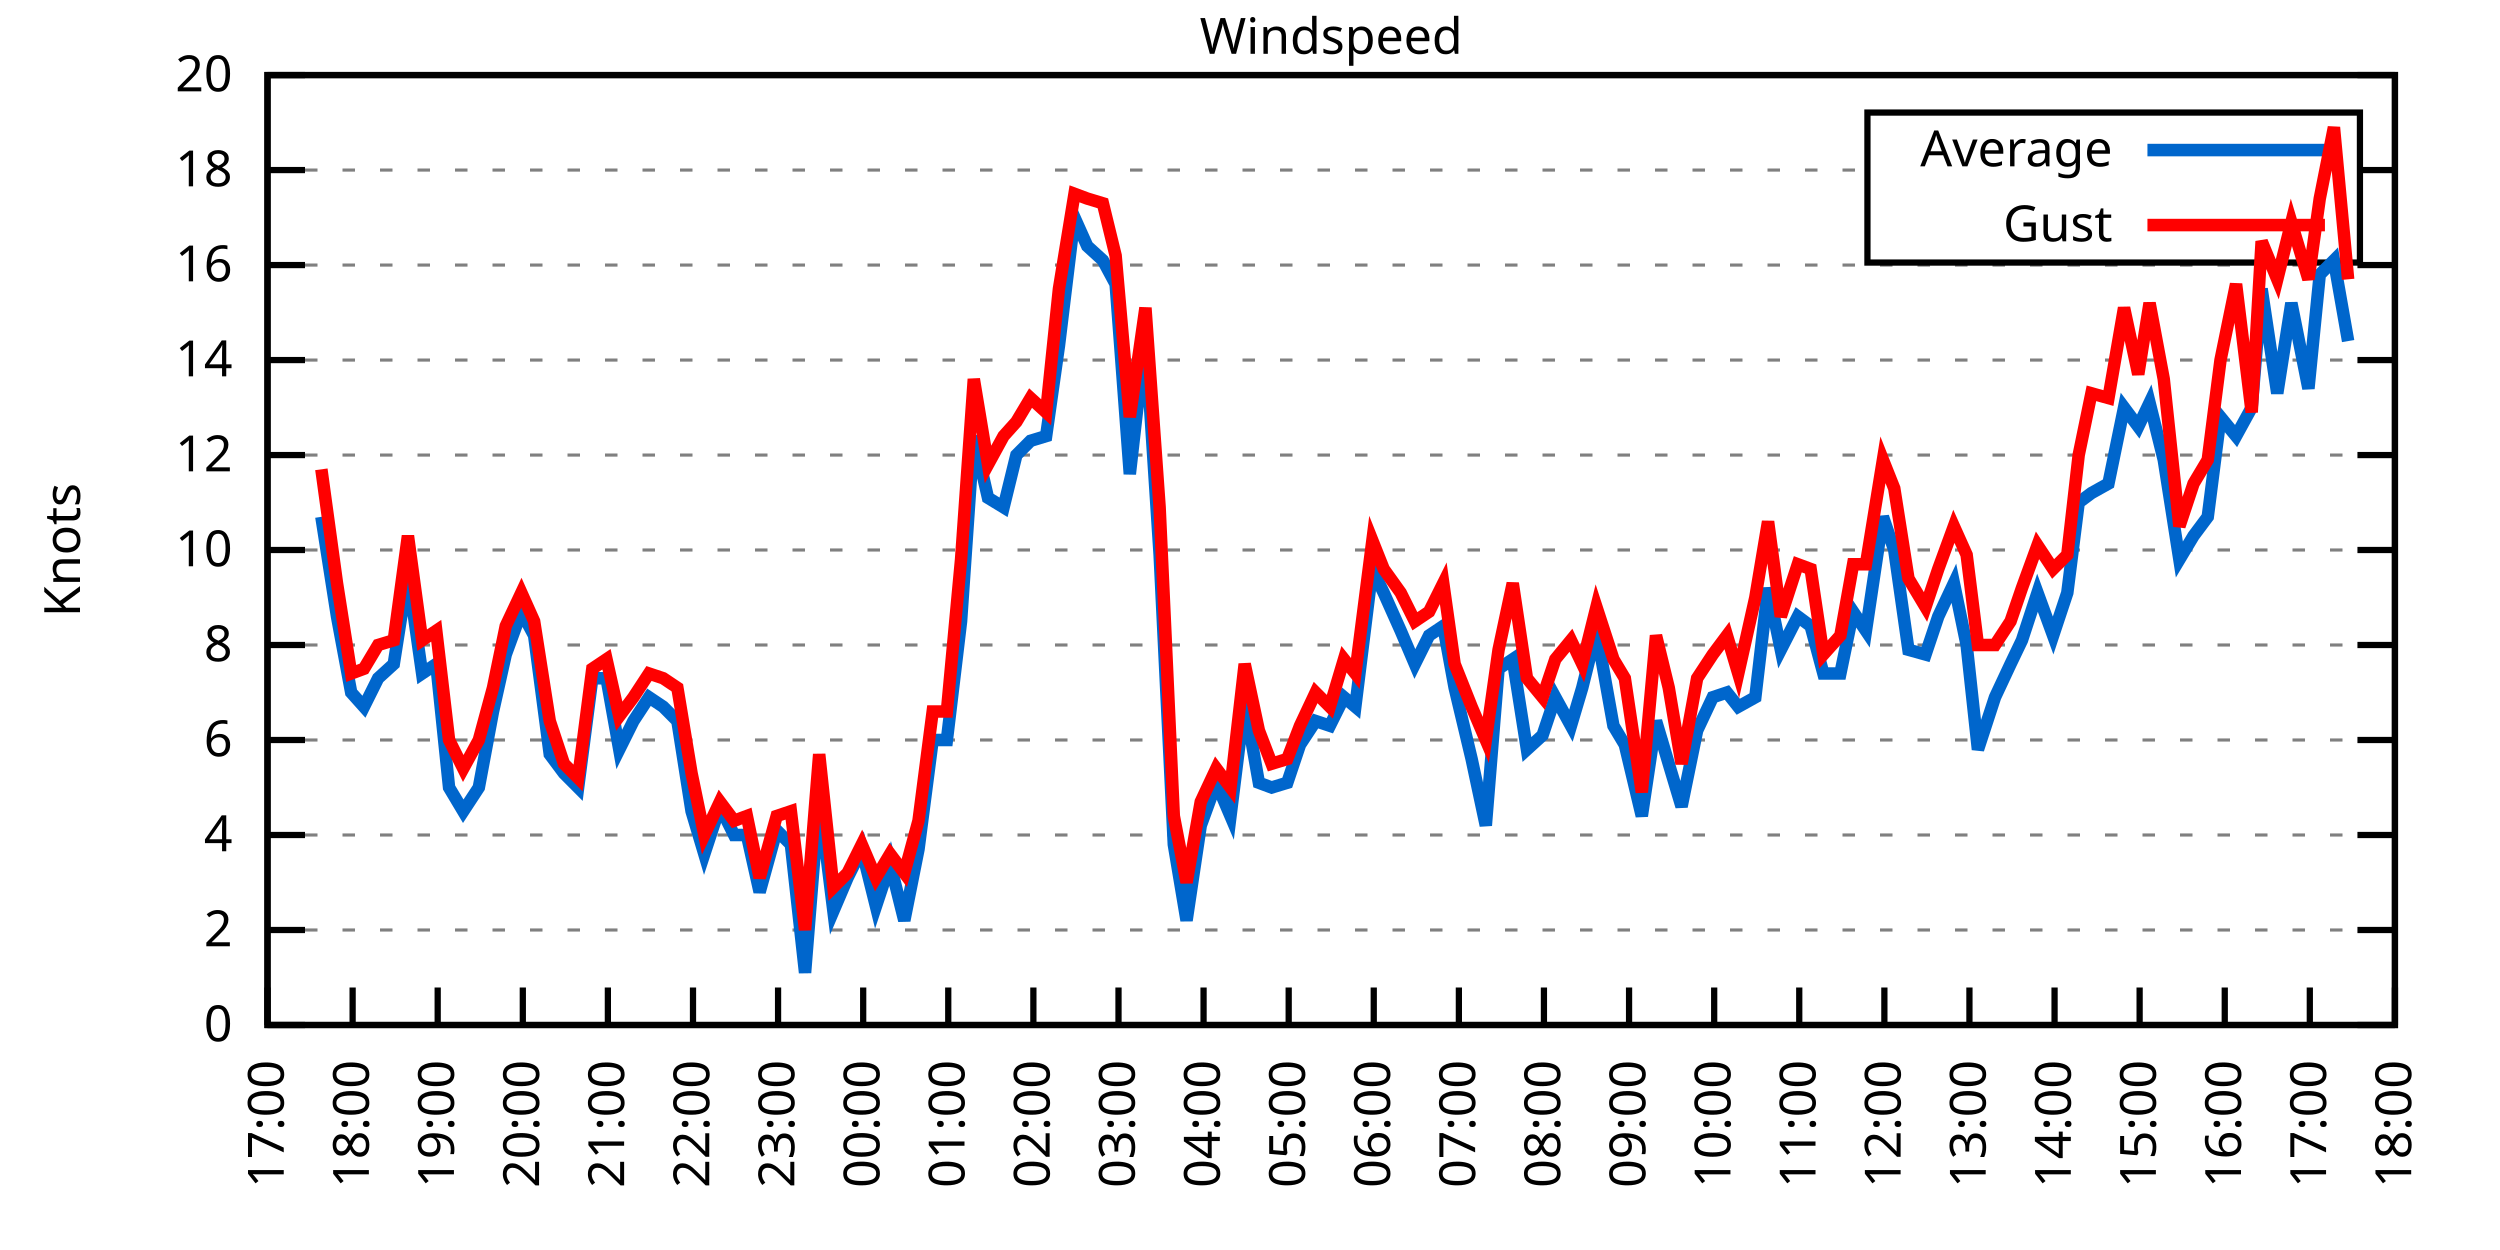
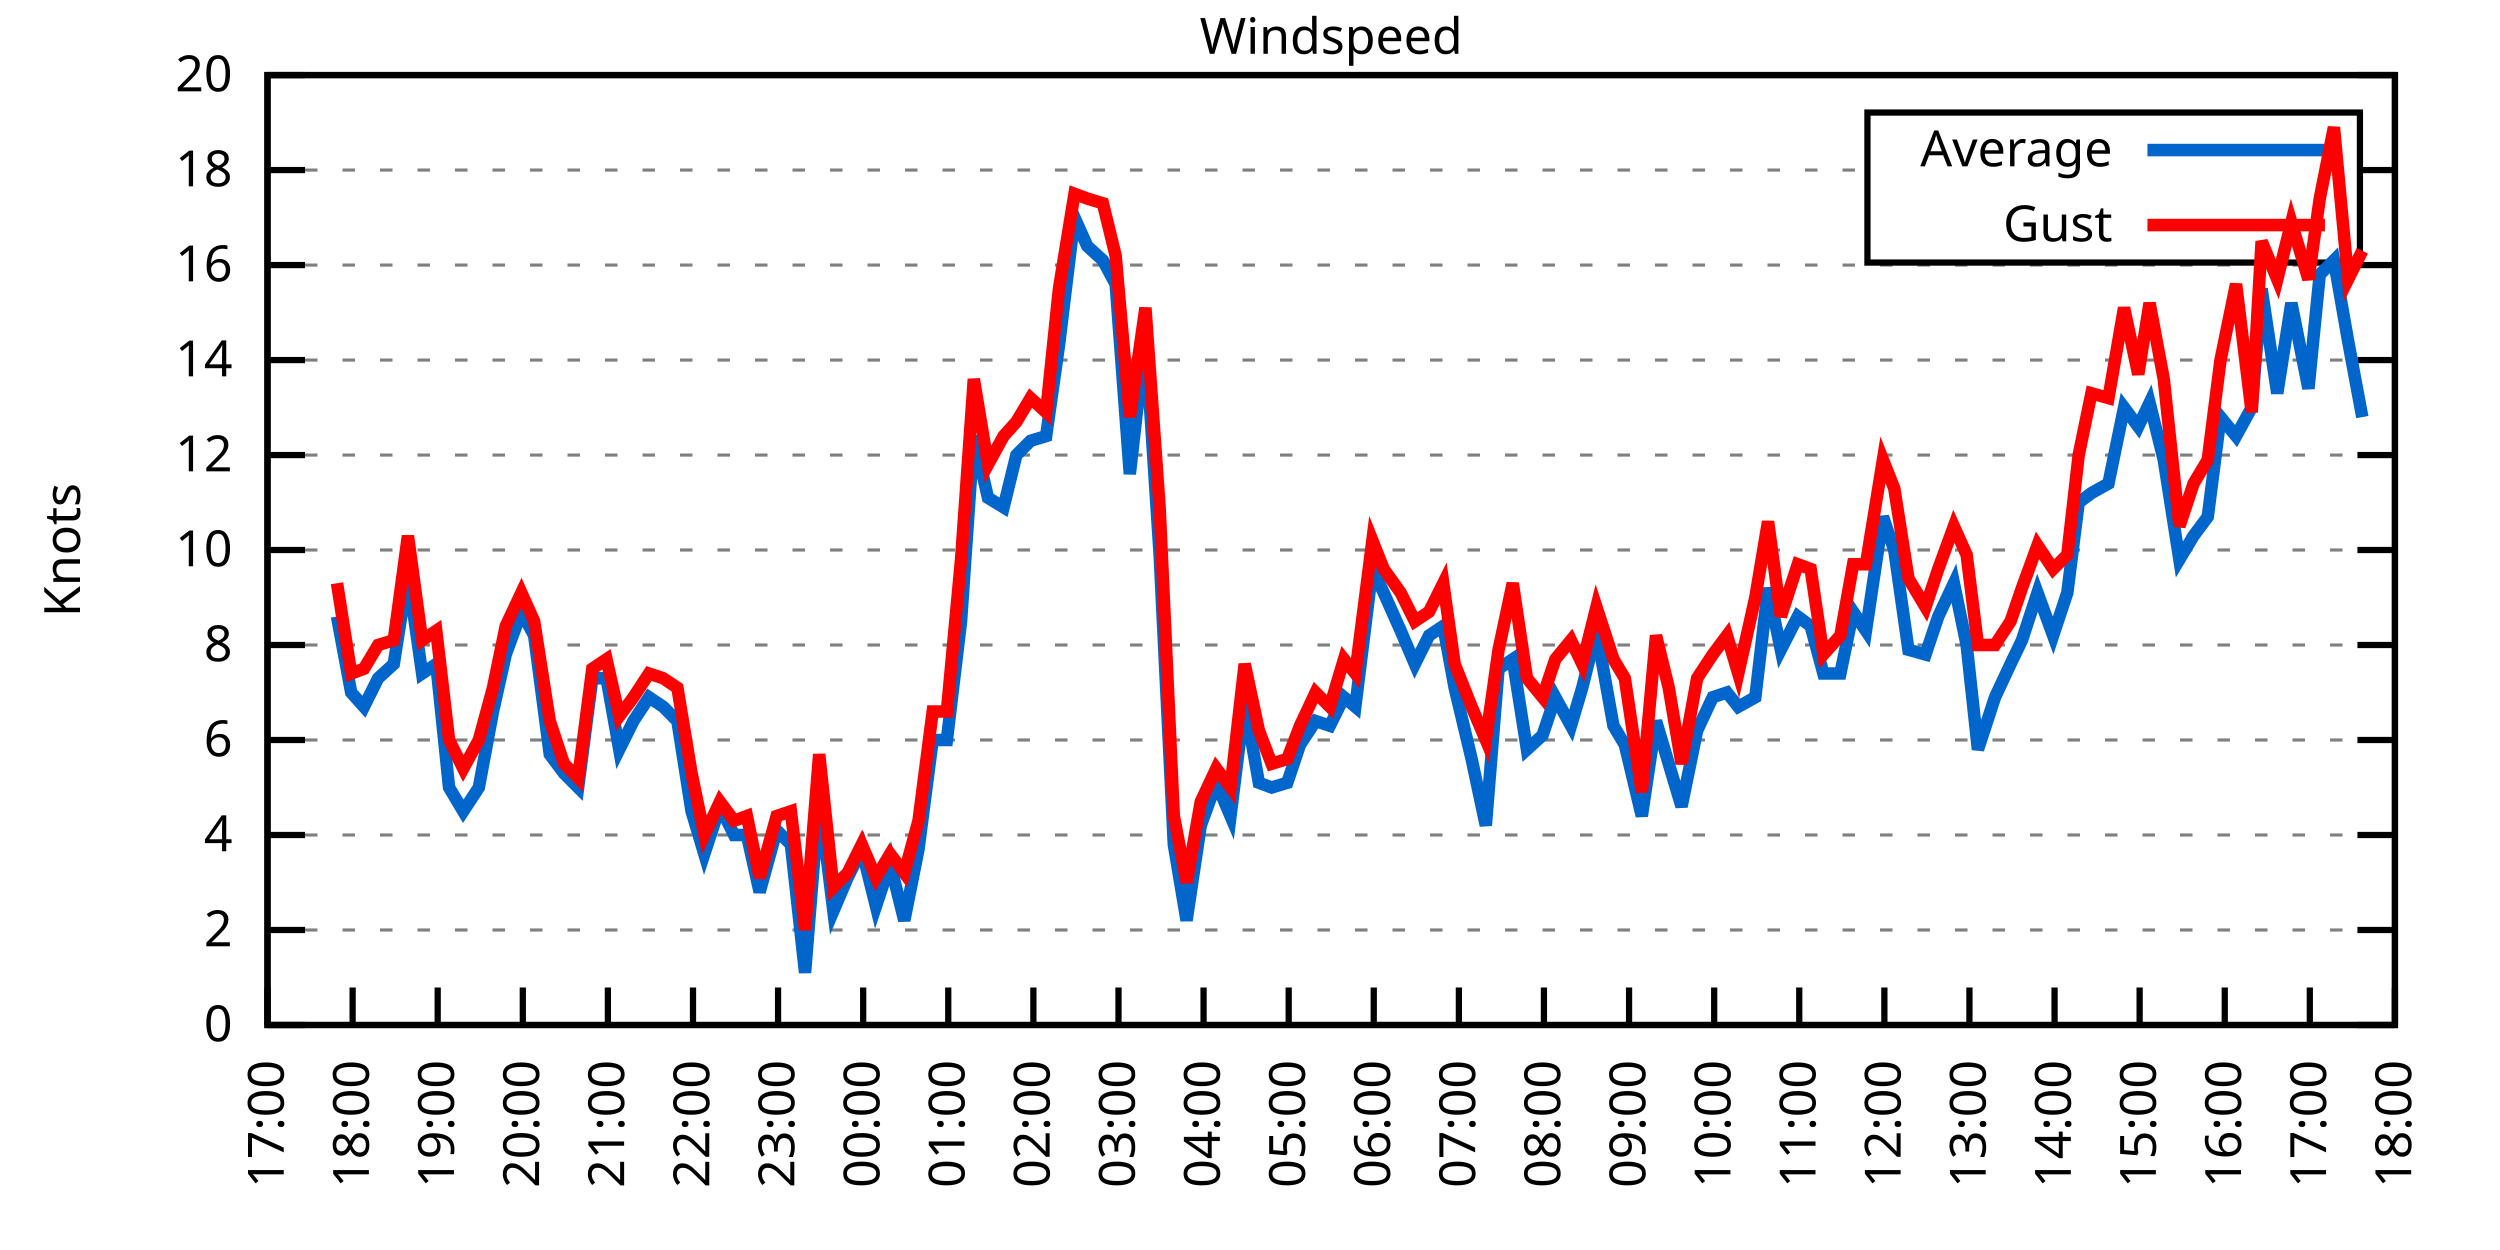
<svg xmlns="http://www.w3.org/2000/svg" xmlns:xlink="http://www.w3.org/1999/xlink" width="400" height="200" viewBox="0 0 400 200">
  <g id="gnuplot_canvas">
    <rect x="0" y="0" width="400" height="200" fill="none" />
    <defs>
      <circle id="gpDot" r="0.5" stroke-width="0.5" stroke="currentColor" />
      <path id="gpPt0" stroke-width="0.333" stroke="currentColor" d="M-1,0 h2 M0,-1 v2" />
      <path id="gpPt1" stroke-width="0.333" stroke="currentColor" d="M-1,-1 L1,1 M1,-1 L-1,1" />
      <path id="gpPt2" stroke-width="0.333" stroke="currentColor" d="M-1,0 L1,0 M0,-1 L0,1 M-1,-1 L1,1 M-1,1 L1,-1" />
      <rect id="gpPt3" stroke-width="0.333" stroke="currentColor" x="-1" y="-1" width="2" height="2" />
      <rect id="gpPt4" stroke-width="0.333" stroke="currentColor" fill="currentColor" x="-1" y="-1" width="2" height="2" />
      <circle id="gpPt5" stroke-width="0.333" stroke="currentColor" cx="0" cy="0" r="1" />
      <use xlink:href="#gpPt5" id="gpPt6" fill="currentColor" stroke="none" />
      <path id="gpPt7" stroke-width="0.333" stroke="currentColor" d="M0,-1.33 L-1.33,0.67 L1.33,0.67 z" />
      <use xlink:href="#gpPt7" id="gpPt8" fill="currentColor" stroke="none" />
      <use xlink:href="#gpPt7" id="gpPt9" stroke="currentColor" transform="rotate(180)" />
      <use xlink:href="#gpPt9" id="gpPt10" fill="currentColor" stroke="none" />
      <use xlink:href="#gpPt3" id="gpPt11" stroke="currentColor" transform="rotate(45)" />
      <use xlink:href="#gpPt11" id="gpPt12" fill="currentColor" stroke="none" />
      <path id="gpPt13" stroke-width="0.333" stroke="currentColor" d="M0,1.330 L1.265,0.411 L0.782,-1.067 L-0.782,-1.076 L-1.265,0.411 z" />
      <use xlink:href="#gpPt13" id="gpPt14" fill="currentColor" stroke="none" />
      <filter id="textbox" filterUnits="objectBoundingBox" x="0" y="0" height="1" width="1">
        <feFlood flood-color="white" flood-opacity="1" result="bgnd" />
        <feComposite in="SourceGraphic" in2="bgnd" operator="atop" />
      </filter>
      <filter id="greybox" filterUnits="objectBoundingBox" x="0" y="0" height="1" width="1">
        <feFlood flood-color="lightgrey" flood-opacity="1" result="grey" />
        <feComposite in="SourceGraphic" in2="grey" operator="atop" />
      </filter>
    </defs>
    <g fill="none" color="white" stroke="currentColor" stroke-width="1.00" stroke-linecap="butt" stroke-linejoin="miter">
</g>
    <g fill="none" color="black" stroke="currentColor" stroke-width="1.00" stroke-linecap="butt" stroke-linejoin="miter">
      <g stroke="none" shape-rendering="crispEdges">
        <polygon fill="rgb(255, 255, 255)" points="42.80,164.00 383.18,164.00 383.18,12.02 42.80,12.02 " />
      </g>
    </g>
    <g fill="none" color="black" stroke="currentColor" stroke-width="1.00" stroke-linecap="butt" stroke-linejoin="miter">
</g>
    <g fill="none" color="black" stroke="black" stroke-width="0.50" stroke-linecap="butt" stroke-linejoin="miter">
</g>
    <g fill="none" color="gray" stroke="currentColor" stroke-width="0.50" stroke-linecap="butt" stroke-linejoin="miter">
      <path stroke="gray" stroke-dasharray="2,4" class="gridline" d="M42.80,164.00 L383.19,164.00  " />
    </g>
    <g fill="none" color="gray" stroke="gray" stroke-width="1.00" stroke-linecap="butt" stroke-linejoin="miter">
</g>
    <g fill="none" color="black" stroke="currentColor" stroke-width="1.00" stroke-linecap="butt" stroke-linejoin="miter">
      <path stroke="black" d="M42.80,164.00 L48.80,164.00 M383.19,164.00 L377.19,164.00  " />
      <g transform="translate(37.20,166.60)" stroke="none" fill="black" font-family="Sans" font-size="8.00" text-anchor="end">
        <text>
          <tspan font-family="Sans"> 0</tspan>
        </text>
      </g>
    </g>
    <g fill="none" color="black" stroke="currentColor" stroke-width="1.00" stroke-linecap="butt" stroke-linejoin="miter">
</g>
    <g fill="none" color="black" stroke="black" stroke-width="0.50" stroke-linecap="butt" stroke-linejoin="miter">
</g>
    <g fill="none" color="gray" stroke="currentColor" stroke-width="0.50" stroke-linecap="butt" stroke-linejoin="miter">
      <path stroke="gray" stroke-dasharray="2,4" class="gridline" d="M42.80,148.80 L383.19,148.80  " />
    </g>
    <g fill="none" color="gray" stroke="gray" stroke-width="1.00" stroke-linecap="butt" stroke-linejoin="miter">
</g>
    <g fill="none" color="black" stroke="currentColor" stroke-width="1.00" stroke-linecap="butt" stroke-linejoin="miter">
      <path stroke="black" d="M42.80,148.80 L48.80,148.80 M383.19,148.80 L377.19,148.80  " />
      <g transform="translate(37.20,151.40)" stroke="none" fill="black" font-family="Sans" font-size="8.00" text-anchor="end">
        <text>
          <tspan font-family="Sans"> 2</tspan>
        </text>
      </g>
    </g>
    <g fill="none" color="black" stroke="currentColor" stroke-width="1.00" stroke-linecap="butt" stroke-linejoin="miter">
</g>
    <g fill="none" color="black" stroke="black" stroke-width="0.50" stroke-linecap="butt" stroke-linejoin="miter">
</g>
    <g fill="none" color="gray" stroke="currentColor" stroke-width="0.50" stroke-linecap="butt" stroke-linejoin="miter">
      <path stroke="gray" stroke-dasharray="2,4" class="gridline" d="M42.80,133.60 L383.19,133.60  " />
    </g>
    <g fill="none" color="gray" stroke="gray" stroke-width="1.00" stroke-linecap="butt" stroke-linejoin="miter">
</g>
    <g fill="none" color="black" stroke="currentColor" stroke-width="1.00" stroke-linecap="butt" stroke-linejoin="miter">
      <path stroke="black" d="M42.80,133.60 L48.80,133.60 M383.19,133.60 L377.19,133.60  " />
      <g transform="translate(37.20,136.20)" stroke="none" fill="black" font-family="Sans" font-size="8.00" text-anchor="end">
        <text>
          <tspan font-family="Sans"> 4</tspan>
        </text>
      </g>
    </g>
    <g fill="none" color="black" stroke="currentColor" stroke-width="1.00" stroke-linecap="butt" stroke-linejoin="miter">
</g>
    <g fill="none" color="black" stroke="black" stroke-width="0.50" stroke-linecap="butt" stroke-linejoin="miter">
</g>
    <g fill="none" color="gray" stroke="currentColor" stroke-width="0.50" stroke-linecap="butt" stroke-linejoin="miter">
      <path stroke="gray" stroke-dasharray="2,4" class="gridline" d="M42.80,118.40 L383.19,118.40  " />
    </g>
    <g fill="none" color="gray" stroke="gray" stroke-width="1.00" stroke-linecap="butt" stroke-linejoin="miter">
</g>
    <g fill="none" color="black" stroke="currentColor" stroke-width="1.00" stroke-linecap="butt" stroke-linejoin="miter">
      <path stroke="black" d="M42.80,118.40 L48.80,118.40 M383.19,118.40 L377.19,118.40  " />
      <g transform="translate(37.20,121.00)" stroke="none" fill="black" font-family="Sans" font-size="8.00" text-anchor="end">
        <text>
          <tspan font-family="Sans"> 6</tspan>
        </text>
      </g>
    </g>
    <g fill="none" color="black" stroke="currentColor" stroke-width="1.00" stroke-linecap="butt" stroke-linejoin="miter">
</g>
    <g fill="none" color="black" stroke="black" stroke-width="0.50" stroke-linecap="butt" stroke-linejoin="miter">
</g>
    <g fill="none" color="gray" stroke="currentColor" stroke-width="0.50" stroke-linecap="butt" stroke-linejoin="miter">
      <path stroke="gray" stroke-dasharray="2,4" class="gridline" d="M42.80,103.20 L383.19,103.20  " />
    </g>
    <g fill="none" color="gray" stroke="gray" stroke-width="1.00" stroke-linecap="butt" stroke-linejoin="miter">
</g>
    <g fill="none" color="black" stroke="currentColor" stroke-width="1.00" stroke-linecap="butt" stroke-linejoin="miter">
      <path stroke="black" d="M42.80,103.20 L48.80,103.20 M383.19,103.20 L377.19,103.20  " />
      <g transform="translate(37.20,105.80)" stroke="none" fill="black" font-family="Sans" font-size="8.00" text-anchor="end">
        <text>
          <tspan font-family="Sans"> 8</tspan>
        </text>
      </g>
    </g>
    <g fill="none" color="black" stroke="currentColor" stroke-width="1.00" stroke-linecap="butt" stroke-linejoin="miter">
</g>
    <g fill="none" color="black" stroke="black" stroke-width="0.50" stroke-linecap="butt" stroke-linejoin="miter">
</g>
    <g fill="none" color="gray" stroke="currentColor" stroke-width="0.50" stroke-linecap="butt" stroke-linejoin="miter">
      <path stroke="gray" stroke-dasharray="2,4" class="gridline" d="M42.80,88.00 L383.19,88.00  " />
    </g>
    <g fill="none" color="gray" stroke="gray" stroke-width="1.00" stroke-linecap="butt" stroke-linejoin="miter">
</g>
    <g fill="none" color="black" stroke="currentColor" stroke-width="1.00" stroke-linecap="butt" stroke-linejoin="miter">
      <path stroke="black" d="M42.80,88.00 L48.80,88.00 M383.19,88.00 L377.19,88.00  " />
      <g transform="translate(37.20,90.60)" stroke="none" fill="black" font-family="Sans" font-size="8.00" text-anchor="end">
        <text>
          <tspan font-family="Sans"> 10</tspan>
        </text>
      </g>
    </g>
    <g fill="none" color="black" stroke="currentColor" stroke-width="1.00" stroke-linecap="butt" stroke-linejoin="miter">
</g>
    <g fill="none" color="black" stroke="black" stroke-width="0.50" stroke-linecap="butt" stroke-linejoin="miter">
</g>
    <g fill="none" color="gray" stroke="currentColor" stroke-width="0.50" stroke-linecap="butt" stroke-linejoin="miter">
      <path stroke="gray" stroke-dasharray="2,4" class="gridline" d="M42.80,72.81 L383.19,72.81  " />
    </g>
    <g fill="none" color="gray" stroke="gray" stroke-width="1.00" stroke-linecap="butt" stroke-linejoin="miter">
</g>
    <g fill="none" color="black" stroke="currentColor" stroke-width="1.00" stroke-linecap="butt" stroke-linejoin="miter">
      <path stroke="black" d="M42.80,72.81 L48.80,72.81 M383.19,72.81 L377.19,72.81  " />
      <g transform="translate(37.20,75.41)" stroke="none" fill="black" font-family="Sans" font-size="8.00" text-anchor="end">
        <text>
          <tspan font-family="Sans"> 12</tspan>
        </text>
      </g>
    </g>
    <g fill="none" color="black" stroke="currentColor" stroke-width="1.00" stroke-linecap="butt" stroke-linejoin="miter">
</g>
    <g fill="none" color="black" stroke="black" stroke-width="0.50" stroke-linecap="butt" stroke-linejoin="miter">
</g>
    <g fill="none" color="gray" stroke="currentColor" stroke-width="0.50" stroke-linecap="butt" stroke-linejoin="miter">
      <path stroke="gray" stroke-dasharray="2,4" class="gridline" d="M42.80,57.61 L383.19,57.61  " />
    </g>
    <g fill="none" color="gray" stroke="gray" stroke-width="1.00" stroke-linecap="butt" stroke-linejoin="miter">
</g>
    <g fill="none" color="black" stroke="currentColor" stroke-width="1.00" stroke-linecap="butt" stroke-linejoin="miter">
      <path stroke="black" d="M42.80,57.61 L48.80,57.61 M383.19,57.61 L377.19,57.61  " />
      <g transform="translate(37.20,60.21)" stroke="none" fill="black" font-family="Sans" font-size="8.00" text-anchor="end">
        <text>
          <tspan font-family="Sans"> 14</tspan>
        </text>
      </g>
    </g>
    <g fill="none" color="black" stroke="currentColor" stroke-width="1.00" stroke-linecap="butt" stroke-linejoin="miter">
</g>
    <g fill="none" color="black" stroke="black" stroke-width="0.50" stroke-linecap="butt" stroke-linejoin="miter">
</g>
    <g fill="none" color="gray" stroke="currentColor" stroke-width="0.50" stroke-linecap="butt" stroke-linejoin="miter">
      <path stroke="gray" stroke-dasharray="2,4" class="gridline" d="M42.80,42.41 L383.19,42.41  " />
    </g>
    <g fill="none" color="gray" stroke="gray" stroke-width="1.00" stroke-linecap="butt" stroke-linejoin="miter">
</g>
    <g fill="none" color="black" stroke="currentColor" stroke-width="1.00" stroke-linecap="butt" stroke-linejoin="miter">
      <path stroke="black" d="M42.80,42.41 L48.80,42.41 M383.19,42.41 L377.19,42.41  " />
      <g transform="translate(37.20,45.01)" stroke="none" fill="black" font-family="Sans" font-size="8.00" text-anchor="end">
        <text>
          <tspan font-family="Sans"> 16</tspan>
        </text>
      </g>
    </g>
    <g fill="none" color="black" stroke="currentColor" stroke-width="1.00" stroke-linecap="butt" stroke-linejoin="miter">
</g>
    <g fill="none" color="black" stroke="black" stroke-width="0.50" stroke-linecap="butt" stroke-linejoin="miter">
</g>
    <g fill="none" color="gray" stroke="currentColor" stroke-width="0.50" stroke-linecap="butt" stroke-linejoin="miter">
      <path stroke="gray" stroke-dasharray="2,4" class="gridline" d="M42.80,27.21 L298.79,27.21 M377.59,27.21 L383.19,27.21  " />
    </g>
    <g fill="none" color="gray" stroke="gray" stroke-width="1.00" stroke-linecap="butt" stroke-linejoin="miter">
</g>
    <g fill="none" color="black" stroke="currentColor" stroke-width="1.00" stroke-linecap="butt" stroke-linejoin="miter">
      <path stroke="black" d="M42.80,27.21 L48.80,27.21 M383.19,27.21 L377.19,27.21  " />
      <g transform="translate(37.20,29.81)" stroke="none" fill="black" font-family="Sans" font-size="8.00" text-anchor="end">
        <text>
          <tspan font-family="Sans"> 18</tspan>
        </text>
      </g>
    </g>
    <g fill="none" color="black" stroke="currentColor" stroke-width="1.00" stroke-linecap="butt" stroke-linejoin="miter">
</g>
    <g fill="none" color="black" stroke="black" stroke-width="0.50" stroke-linecap="butt" stroke-linejoin="miter">
</g>
    <g fill="none" color="gray" stroke="currentColor" stroke-width="0.50" stroke-linecap="butt" stroke-linejoin="miter">
      <path stroke="gray" stroke-dasharray="2,4" class="gridline" d="M42.80,12.01 L383.19,12.01  " />
    </g>
    <g fill="none" color="gray" stroke="gray" stroke-width="1.00" stroke-linecap="butt" stroke-linejoin="miter">
</g>
    <g fill="none" color="black" stroke="currentColor" stroke-width="1.00" stroke-linecap="butt" stroke-linejoin="miter">
      <path stroke="black" d="M42.80,12.01 L48.80,12.01 M383.19,12.01 L377.19,12.01  " />
      <g transform="translate(37.20,14.61)" stroke="none" fill="black" font-family="Sans" font-size="8.00" text-anchor="end">
        <text>
          <tspan font-family="Sans"> 20</tspan>
        </text>
      </g>
    </g>
    <g fill="none" color="black" stroke="currentColor" stroke-width="1.00" stroke-linecap="butt" stroke-linejoin="miter">
      <path stroke="black" d="M42.80,164.00 L42.80,158.00  " />
      <g transform="translate(45.40,169.60) rotate(270.00)" stroke="none" fill="black" font-family="Sans" font-size="8.00" text-anchor="end">
        <text>
          <tspan font-family="Sans">17:00</tspan>
        </text>
      </g>
    </g>
    <g fill="none" color="black" stroke="currentColor" stroke-width="1.00" stroke-linecap="butt" stroke-linejoin="miter">
      <path stroke="black" d="M56.42,164.00 L56.42,158.00  " />
      <g transform="translate(59.02,169.60) rotate(270.00)" stroke="none" fill="black" font-family="Sans" font-size="8.00" text-anchor="end">
        <text>
          <tspan font-family="Sans">18:00</tspan>
        </text>
      </g>
    </g>
    <g fill="none" color="black" stroke="currentColor" stroke-width="1.00" stroke-linecap="butt" stroke-linejoin="miter">
      <path stroke="black" d="M70.03,164.00 L70.03,158.00  " />
      <g transform="translate(72.63,169.60) rotate(270.00)" stroke="none" fill="black" font-family="Sans" font-size="8.00" text-anchor="end">
        <text>
          <tspan font-family="Sans">19:00</tspan>
        </text>
      </g>
    </g>
    <g fill="none" color="black" stroke="currentColor" stroke-width="1.00" stroke-linecap="butt" stroke-linejoin="miter">
      <path stroke="black" d="M83.65,164.00 L83.65,158.00  " />
      <g transform="translate(86.25,169.60) rotate(270.00)" stroke="none" fill="black" font-family="Sans" font-size="8.00" text-anchor="end">
        <text>
          <tspan font-family="Sans">20:00</tspan>
        </text>
      </g>
    </g>
    <g fill="none" color="black" stroke="currentColor" stroke-width="1.00" stroke-linecap="butt" stroke-linejoin="miter">
      <path stroke="black" d="M97.26,164.00 L97.26,158.00  " />
      <g transform="translate(99.86,169.60) rotate(270.00)" stroke="none" fill="black" font-family="Sans" font-size="8.00" text-anchor="end">
        <text>
          <tspan font-family="Sans">21:00</tspan>
        </text>
      </g>
    </g>
    <g fill="none" color="black" stroke="currentColor" stroke-width="1.00" stroke-linecap="butt" stroke-linejoin="miter">
      <path stroke="black" d="M110.88,164.00 L110.88,158.00  " />
      <g transform="translate(113.48,169.60) rotate(270.00)" stroke="none" fill="black" font-family="Sans" font-size="8.00" text-anchor="end">
        <text>
          <tspan font-family="Sans">22:00</tspan>
        </text>
      </g>
    </g>
    <g fill="none" color="black" stroke="currentColor" stroke-width="1.00" stroke-linecap="butt" stroke-linejoin="miter">
      <path stroke="black" d="M124.49,164.00 L124.49,158.00  " />
      <g transform="translate(127.09,169.60) rotate(270.00)" stroke="none" fill="black" font-family="Sans" font-size="8.00" text-anchor="end">
        <text>
          <tspan font-family="Sans">23:00</tspan>
        </text>
      </g>
    </g>
    <g fill="none" color="black" stroke="currentColor" stroke-width="1.00" stroke-linecap="butt" stroke-linejoin="miter">
      <path stroke="black" d="M138.11,164.00 L138.11,158.00  " />
      <g transform="translate(140.71,169.60) rotate(270.00)" stroke="none" fill="black" font-family="Sans" font-size="8.00" text-anchor="end">
        <text>
          <tspan font-family="Sans">00:00</tspan>
        </text>
      </g>
    </g>
    <g fill="none" color="black" stroke="currentColor" stroke-width="1.00" stroke-linecap="butt" stroke-linejoin="miter">
      <path stroke="black" d="M151.72,164.00 L151.72,158.00  " />
      <g transform="translate(154.32,169.60) rotate(270.00)" stroke="none" fill="black" font-family="Sans" font-size="8.00" text-anchor="end">
        <text>
          <tspan font-family="Sans">01:00</tspan>
        </text>
      </g>
    </g>
    <g fill="none" color="black" stroke="currentColor" stroke-width="1.00" stroke-linecap="butt" stroke-linejoin="miter">
      <path stroke="black" d="M165.34,164.00 L165.34,158.00  " />
      <g transform="translate(167.94,169.60) rotate(270.00)" stroke="none" fill="black" font-family="Sans" font-size="8.00" text-anchor="end">
        <text>
          <tspan font-family="Sans">02:00</tspan>
        </text>
      </g>
    </g>
    <g fill="none" color="black" stroke="currentColor" stroke-width="1.00" stroke-linecap="butt" stroke-linejoin="miter">
      <path stroke="black" d="M178.96,164.00 L178.96,158.00  " />
      <g transform="translate(181.56,169.60) rotate(270.00)" stroke="none" fill="black" font-family="Sans" font-size="8.00" text-anchor="end">
        <text>
          <tspan font-family="Sans">03:00</tspan>
        </text>
      </g>
    </g>
    <g fill="none" color="black" stroke="currentColor" stroke-width="1.00" stroke-linecap="butt" stroke-linejoin="miter">
      <path stroke="black" d="M192.57,164.00 L192.57,158.00  " />
      <g transform="translate(195.17,169.60) rotate(270.00)" stroke="none" fill="black" font-family="Sans" font-size="8.00" text-anchor="end">
        <text>
          <tspan font-family="Sans">04:00</tspan>
        </text>
      </g>
    </g>
    <g fill="none" color="black" stroke="currentColor" stroke-width="1.00" stroke-linecap="butt" stroke-linejoin="miter">
      <path stroke="black" d="M206.19,164.00 L206.19,158.00  " />
      <g transform="translate(208.79,169.60) rotate(270.00)" stroke="none" fill="black" font-family="Sans" font-size="8.00" text-anchor="end">
        <text>
          <tspan font-family="Sans">05:00</tspan>
        </text>
      </g>
    </g>
    <g fill="none" color="black" stroke="currentColor" stroke-width="1.00" stroke-linecap="butt" stroke-linejoin="miter">
      <path stroke="black" d="M219.80,164.00 L219.80,158.00  " />
      <g transform="translate(222.40,169.60) rotate(270.00)" stroke="none" fill="black" font-family="Sans" font-size="8.00" text-anchor="end">
        <text>
          <tspan font-family="Sans">06:00</tspan>
        </text>
      </g>
    </g>
    <g fill="none" color="black" stroke="currentColor" stroke-width="1.00" stroke-linecap="butt" stroke-linejoin="miter">
      <path stroke="black" d="M233.42,164.00 L233.42,158.00  " />
      <g transform="translate(236.02,169.60) rotate(270.00)" stroke="none" fill="black" font-family="Sans" font-size="8.00" text-anchor="end">
        <text>
          <tspan font-family="Sans">07:00</tspan>
        </text>
      </g>
    </g>
    <g fill="none" color="black" stroke="currentColor" stroke-width="1.00" stroke-linecap="butt" stroke-linejoin="miter">
      <path stroke="black" d="M247.03,164.00 L247.03,158.00  " />
      <g transform="translate(249.63,169.60) rotate(270.00)" stroke="none" fill="black" font-family="Sans" font-size="8.00" text-anchor="end">
        <text>
          <tspan font-family="Sans">08:00</tspan>
        </text>
      </g>
    </g>
    <g fill="none" color="black" stroke="currentColor" stroke-width="1.00" stroke-linecap="butt" stroke-linejoin="miter">
      <path stroke="black" d="M260.65,164.00 L260.65,158.00  " />
      <g transform="translate(263.25,169.60) rotate(270.00)" stroke="none" fill="black" font-family="Sans" font-size="8.00" text-anchor="end">
        <text>
          <tspan font-family="Sans">09:00</tspan>
        </text>
      </g>
    </g>
    <g fill="none" color="black" stroke="currentColor" stroke-width="1.00" stroke-linecap="butt" stroke-linejoin="miter">
      <path stroke="black" d="M274.27,164.00 L274.27,158.00  " />
      <g transform="translate(276.87,169.60) rotate(270.00)" stroke="none" fill="black" font-family="Sans" font-size="8.00" text-anchor="end">
        <text>
          <tspan font-family="Sans">10:00</tspan>
        </text>
      </g>
    </g>
    <g fill="none" color="black" stroke="currentColor" stroke-width="1.00" stroke-linecap="butt" stroke-linejoin="miter">
      <path stroke="black" d="M287.88,164.00 L287.88,158.00  " />
      <g transform="translate(290.48,169.60) rotate(270.00)" stroke="none" fill="black" font-family="Sans" font-size="8.00" text-anchor="end">
        <text>
          <tspan font-family="Sans">11:00</tspan>
        </text>
      </g>
    </g>
    <g fill="none" color="black" stroke="currentColor" stroke-width="1.00" stroke-linecap="butt" stroke-linejoin="miter">
      <path stroke="black" d="M301.50,164.00 L301.50,158.00  " />
      <g transform="translate(304.10,169.60) rotate(270.00)" stroke="none" fill="black" font-family="Sans" font-size="8.00" text-anchor="end">
        <text>
          <tspan font-family="Sans">12:00</tspan>
        </text>
      </g>
    </g>
    <g fill="none" color="black" stroke="currentColor" stroke-width="1.00" stroke-linecap="butt" stroke-linejoin="miter">
      <path stroke="black" d="M315.11,164.00 L315.11,158.00  " />
      <g transform="translate(317.71,169.60) rotate(270.00)" stroke="none" fill="black" font-family="Sans" font-size="8.00" text-anchor="end">
        <text>
          <tspan font-family="Sans">13:00</tspan>
        </text>
      </g>
    </g>
    <g fill="none" color="black" stroke="currentColor" stroke-width="1.00" stroke-linecap="butt" stroke-linejoin="miter">
      <path stroke="black" d="M328.73,164.00 L328.73,158.00  " />
      <g transform="translate(331.33,169.60) rotate(270.00)" stroke="none" fill="black" font-family="Sans" font-size="8.00" text-anchor="end">
        <text>
          <tspan font-family="Sans">14:00</tspan>
        </text>
      </g>
    </g>
    <g fill="none" color="black" stroke="currentColor" stroke-width="1.00" stroke-linecap="butt" stroke-linejoin="miter">
      <path stroke="black" d="M342.34,164.00 L342.34,158.00  " />
      <g transform="translate(344.94,169.60) rotate(270.00)" stroke="none" fill="black" font-family="Sans" font-size="8.00" text-anchor="end">
        <text>
          <tspan font-family="Sans">15:00</tspan>
        </text>
      </g>
    </g>
    <g fill="none" color="black" stroke="currentColor" stroke-width="1.00" stroke-linecap="butt" stroke-linejoin="miter">
      <path stroke="black" d="M355.96,164.00 L355.96,158.00  " />
      <g transform="translate(358.56,169.60) rotate(270.00)" stroke="none" fill="black" font-family="Sans" font-size="8.00" text-anchor="end">
        <text>
          <tspan font-family="Sans">16:00</tspan>
        </text>
      </g>
    </g>
    <g fill="none" color="black" stroke="currentColor" stroke-width="1.00" stroke-linecap="butt" stroke-linejoin="miter">
      <path stroke="black" d="M369.57,164.00 L369.57,158.00  " />
      <g transform="translate(372.17,169.60) rotate(270.00)" stroke="none" fill="black" font-family="Sans" font-size="8.00" text-anchor="end">
        <text>
          <tspan font-family="Sans">17:00</tspan>
        </text>
      </g>
    </g>
    <g fill="none" color="black" stroke="currentColor" stroke-width="1.00" stroke-linecap="butt" stroke-linejoin="miter">
      <path stroke="black" d="M383.19,164.00 L383.19,158.00  " />
      <g transform="translate(385.79,169.60) rotate(270.00)" stroke="none" fill="black" font-family="Sans" font-size="8.00" text-anchor="end">
        <text>
          <tspan font-family="Sans">18:00</tspan>
        </text>
      </g>
    </g>
    <g fill="none" color="black" stroke="currentColor" stroke-width="1.00" stroke-linecap="butt" stroke-linejoin="miter">
</g>
    <g fill="none" color="black" stroke="currentColor" stroke-width="1.00" stroke-linecap="butt" stroke-linejoin="miter">
      <path stroke="black" d="M42.80,12.01 L42.80,164.00 L383.19,164.00 L383.19,12.01 L42.80,12.01 Z  " />
    </g>
    <g fill="none" color="black" stroke="currentColor" stroke-width="1.00" stroke-linecap="butt" stroke-linejoin="miter">
</g>
    <g fill="none" color="black" stroke="currentColor" stroke-width="1.00" stroke-linecap="butt" stroke-linejoin="miter">
      <path stroke="black" d="M298.79,42.01 L298.79,18.01 L377.59,18.01 L377.59,42.01 L298.79,42.01 Z  " />
    </g>
    <g id="Windspeed_plot_1">
      <g fill="none" color="white" stroke="black" stroke-width="2.00" stroke-linecap="butt" stroke-linejoin="miter">
</g>
      <g fill="none" color="black" stroke="currentColor" stroke-width="2.00" stroke-linecap="butt" stroke-linejoin="miter">
        <g transform="translate(337.99,26.61)" stroke="none" fill="black" font-family="Sans" font-size="8.00" text-anchor="end">
          <text>
            <tspan font-family="Sans">Average</tspan>
          </text>
        </g>
      </g>
      <g fill="none" color="black" stroke="currentColor" stroke-width="2.00" stroke-linecap="butt" stroke-linejoin="miter">
-         <path stroke="rgb(  0, 102, 204)" d="M343.59,24.01 L371.99,24.01 M51.42,82.69 L53.92,98.64 L56.19,110.80 L58.23,113.08 L60.50,108.52 L63.00,106.24   L65.27,91.80 L67.54,107.76 L69.80,106.24 L71.85,126.00 L74.12,129.80 L76.61,126.00 L78.88,113.84 L80.92,104.72   L83.42,97.88 L85.46,101.68 L87.96,120.68 L90.23,123.72 L92.50,126.00 L94.77,108.52 L97.04,108.52 L99.08,119.92   L101.35,115.36 L103.84,111.56 L106.11,113.08 L108.38,115.36 L110.65,129.80 L112.69,136.64 L115.19,129.04 L117.46,133.60   L119.50,133.60 L121.54,142.72 L124.27,132.84 L126.54,135.12 L128.81,155.64 L131.07,127.52 L133.34,145.76 L135.61,140.44   L137.88,135.88 L140.15,145.00 L142.42,138.16 L144.69,147.28 L146.96,135.88 L149.23,118.40 L151.50,118.40 L153.77,99.40   L155.81,69.77 L158.08,79.65 L160.57,81.17 L162.62,72.81 L164.89,70.53 L167.38,69.77 L169.43,55.33 L171.92,34.81   L173.96,39.37 L176.46,41.65 L178.50,45.45 L180.77,75.85 L183.27,53.81 L185.54,88.76 L187.81,135.12 L189.85,147.28   L192.12,132.08 L194.61,125.24 L196.88,130.56 L199.15,112.32 L201.42,125.24 L203.46,126.00 L205.96,125.24 L208.00,119.16   L210.50,115.36 L212.77,116.12 L215.04,111.56 L216.85,113.08 L219.58,91.04 L221.39,94.84 L224.11,100.92 L226.38,106.24   L228.65,101.68 L230.92,100.16 L232.74,110.04 L235.46,121.44 L237.73,132.08 L239.77,107.00 L242.04,105.48 L244.31,119.92   L246.81,117.64 L248.85,111.56 L251.35,116.12 L253.16,110.04 L255.43,100.92 L258.15,116.12 L259.97,119.16 L262.69,130.56   L264.96,115.36 L267.00,122.20 L269.05,129.04 L271.54,116.88 L274.04,111.56 L276.31,110.80 L278.12,113.08 L280.85,111.56   L282.89,94.08 L284.93,103.96 L287.65,98.64 L289.70,100.16 L291.74,107.76 L294.46,107.76 L296.50,97.88 L298.55,100.92   L301.27,82.69 L303.08,88.00 L305.35,103.96 L308.08,104.72 L310.12,98.64 L312.62,93.32 L314.66,103.20 L316.47,119.92   L319.20,111.56 L321.69,106.24 L323.51,102.44 L326.00,94.84 L328.50,101.68 L330.77,94.84 L332.59,80.41 L334.63,78.89   L337.35,77.37 L339.85,65.21 L342.12,68.25 L343.93,64.45 L346.20,73.57 L348.70,89.52 L350.97,85.73 L353.24,82.69   L355.28,66.73 L357.77,69.77 L360.27,65.21 L361.86,46.21 L364.36,62.93 L366.62,48.49 L369.35,62.17 L371.16,43.93   L373.43,41.65 L375.70,54.57  " />
+         <path stroke="rgb(  0, 102, 204)" d="M343.59,24.01 L371.99,24.01 M53.92,98.64 L56.19,110.80 L58.23,113.08 L60.50,108.52 L63.00,106.24 L65.27,91.80   L67.54,107.76 L69.80,106.24 L71.85,126.00 L74.12,129.80 L76.61,126.00 L78.88,113.84 L80.92,104.72 L83.42,97.88   L85.46,101.68 L87.96,120.68 L90.23,123.72 L92.50,126.00 L94.77,108.52 L97.04,108.52 L99.08,119.92 L101.35,115.36   L103.84,111.56 L106.11,113.08 L108.38,115.36 L110.65,129.80 L112.69,136.64 L115.19,129.04 L117.46,133.60 L119.50,133.60   L121.54,142.72 L124.27,132.84 L126.54,135.12 L128.81,155.64 L131.07,127.52 L133.34,145.76 L135.61,140.44 L137.88,135.88   L140.15,145.00 L142.42,138.16 L144.69,147.28 L146.96,135.88 L149.23,118.40 L151.50,118.40 L153.77,99.40 L155.81,69.77   L158.08,79.65 L160.57,81.17 L162.62,72.81 L164.89,70.53 L167.38,69.77 L169.43,55.33 L171.92,34.81 L173.96,39.37   L176.46,41.65 L178.50,45.45 L180.77,75.85 L183.27,53.81 L185.54,88.76 L187.81,135.12 L189.85,147.28 L192.12,132.08   L194.61,125.24 L196.88,130.56 L199.15,112.32 L201.42,125.24 L203.46,126.00 L205.96,125.24 L208.00,119.16 L210.50,115.36   L212.77,116.12 L215.04,111.56 L216.85,113.08 L219.58,91.04 L221.39,94.84 L224.11,100.92 L226.38,106.24 L228.65,101.68   L230.92,100.16 L232.74,110.04 L235.46,121.44 L237.73,132.08 L239.77,107.00 L242.04,105.48 L244.31,119.92 L246.81,117.64   L248.85,111.56 L251.35,116.12 L253.16,110.04 L255.43,100.92 L258.15,116.12 L259.97,119.16 L262.69,130.56 L264.96,115.36   L267.00,122.20 L269.05,129.04 L271.54,116.88 L274.04,111.56 L276.31,110.80 L278.12,113.08 L280.85,111.56 L282.89,94.08   L284.93,103.96 L287.65,98.64 L289.70,100.16 L291.74,107.76 L294.46,107.76 L296.50,97.88 L298.55,100.92 L301.27,82.69   L303.08,88.00 L305.35,103.96 L308.08,104.72 L310.12,98.64 L312.62,93.32 L314.66,103.20 L316.47,119.92 L319.20,111.56   L321.69,106.24 L323.51,102.44 L326.00,94.84 L328.50,101.68 L330.77,94.84 L332.59,80.41 L334.63,78.89 L337.35,77.37   L339.85,65.21 L342.12,68.25 L343.93,64.45 L346.20,73.57 L348.70,89.52 L350.97,85.73 L353.24,82.69 L355.28,66.73   L357.77,69.77 L360.27,65.21 L361.86,46.21 L364.36,62.93 L366.62,48.49 L369.35,62.17 L371.16,43.93 L373.43,41.65   L375.70,54.57 L377.97,66.73  " />
      </g>
    </g>
    <g id="Windspeed_plot_2">
      <g fill="none" color="black" stroke="currentColor" stroke-width="2.00" stroke-linecap="butt" stroke-linejoin="miter">
        <g transform="translate(337.99,38.61)" stroke="none" fill="black" font-family="Sans" font-size="8.00" text-anchor="end">
          <text>
            <tspan font-family="Sans">Gust</tspan>
          </text>
        </g>
      </g>
      <g fill="none" color="black" stroke="currentColor" stroke-width="2.00" stroke-linecap="butt" stroke-linejoin="miter">
-         <path stroke="rgb(255,   0,   0)" d="M343.59,36.01 L371.99,36.01 M51.42,75.09 L53.92,93.32 L56.19,107.76 L58.23,107.00 L60.50,103.20 L63.00,102.44   L65.27,85.73 L67.54,102.44 L69.80,100.92 L71.85,118.40 L74.12,122.96 L76.61,118.40 L78.88,110.04 L80.92,100.16   L83.42,94.84 L85.46,99.40 L87.96,115.36 L90.23,122.20 L92.50,124.48 L94.77,107.00 L97.04,105.48 L99.08,114.60   L101.35,111.56 L103.84,107.76 L106.11,108.52 L108.38,110.04 L110.65,123.72 L112.69,133.60 L115.19,128.28 L117.46,131.32   L119.50,130.56 L121.54,140.44 L124.27,130.56 L126.54,129.80 L128.81,148.80 L131.07,120.68 L133.34,141.96 L135.61,139.68   L137.88,135.12 L140.15,140.44 L142.42,136.64 L144.69,139.68 L146.96,131.32 L149.23,113.84 L151.50,113.84 L153.77,89.52   L155.81,60.65 L158.08,74.33 L160.57,69.77 L162.62,67.49 L164.89,63.69 L167.38,65.97 L169.43,46.21 L171.92,31.01   L173.96,31.77 L176.46,32.53 L178.50,40.89 L180.77,66.73 L183.27,49.25 L185.54,81.17 L187.81,130.56 L189.85,141.20   L192.12,128.28 L194.61,122.96 L196.88,126.00 L199.15,106.24 L201.42,116.88 L203.46,122.20 L205.96,121.44 L208.00,116.12   L210.50,110.80 L212.77,113.08 L215.04,105.48 L216.85,107.76 L219.58,86.49 L221.39,91.04 L224.11,94.84 L226.38,99.40   L228.65,97.88 L230.92,93.32 L232.74,106.24 L235.46,113.08 L237.73,118.40 L239.77,103.96 L242.04,93.32 L244.31,108.52   L246.81,111.56 L248.85,105.48 L251.35,102.44 L253.16,106.24 L255.43,97.12 L258.15,105.48 L259.97,108.52 L262.69,126.76   L264.96,101.68 L267.00,110.04 L269.05,122.20 L271.54,108.52 L274.04,104.72 L276.31,101.68 L278.12,107.76 L280.85,95.60   L282.89,83.45 L284.93,98.64 L287.65,90.28 L289.70,91.04 L291.74,104.72 L294.46,101.68 L296.50,90.28 L298.55,90.28   L301.27,73.57 L303.08,78.13 L305.35,92.56 L308.08,97.12 L310.12,91.04 L312.62,84.21 L314.66,88.76 L316.47,103.20   L319.20,103.20 L321.69,99.40 L323.51,94.08 L326.00,87.25 L328.50,91.04 L330.77,88.76 L332.59,72.81 L334.63,62.93   L337.35,63.69 L339.85,49.25 L342.12,59.89 L343.93,48.49 L346.20,60.65 L348.70,84.21 L350.97,77.37 L353.24,73.57   L355.28,57.61 L357.77,45.45 L360.27,65.97 L361.86,38.61 L364.36,44.69 L366.62,35.57 L369.35,44.69 L371.16,31.77   L373.43,20.37 L375.70,44.69  " />
+         <path stroke="rgb(255,   0,   0)" d="M343.59,36.01 L371.99,36.01 M53.92,93.32 L56.19,107.76 L58.23,107.00 L60.50,103.20 L63.00,102.44 L65.27,85.73   L67.54,102.44 L69.80,100.92 L71.85,118.40 L74.12,122.96 L76.61,118.40 L78.88,110.04 L80.92,100.16 L83.42,94.84   L85.46,99.40 L87.96,115.36 L90.23,122.20 L92.50,124.48 L94.77,107.00 L97.04,105.48 L99.08,114.60 L101.35,111.56   L103.84,107.76 L106.11,108.52 L108.38,110.04 L110.65,123.72 L112.69,133.60 L115.19,128.28 L117.46,131.32 L119.50,130.56   L121.54,140.44 L124.27,130.56 L126.54,129.80 L128.81,148.80 L131.07,120.68 L133.34,141.96 L135.61,139.68 L137.88,135.12   L140.15,140.44 L142.42,136.64 L144.69,139.68 L146.96,131.32 L149.23,113.84 L151.50,113.84 L153.77,89.52 L155.81,60.65   L158.08,74.33 L160.57,69.77 L162.62,67.49 L164.89,63.69 L167.38,65.97 L169.43,46.21 L171.92,31.01 L173.96,31.77   L176.46,32.53 L178.50,40.89 L180.77,66.73 L183.27,49.25 L185.54,81.17 L187.81,130.56 L189.85,141.20 L192.12,128.28   L194.61,122.96 L196.88,126.00 L199.15,106.24 L201.42,116.88 L203.46,122.20 L205.96,121.44 L208.00,116.12 L210.50,110.80   L212.77,113.08 L215.04,105.48 L216.85,107.76 L219.58,86.49 L221.39,91.04 L224.11,94.84 L226.38,99.40 L228.65,97.88   L230.92,93.32 L232.74,106.24 L235.46,113.08 L237.73,118.40 L239.77,103.96 L242.04,93.32 L244.31,108.52 L246.81,111.56   L248.85,105.48 L251.35,102.44 L253.16,106.24 L255.43,97.12 L258.15,105.48 L259.97,108.52 L262.69,126.76 L264.96,101.68   L267.00,110.04 L269.05,122.20 L271.54,108.52 L274.04,104.72 L276.31,101.68 L278.12,107.76 L280.85,95.60 L282.89,83.45   L284.93,98.64 L287.65,90.28 L289.70,91.04 L291.74,104.72 L294.46,101.68 L296.50,90.28 L298.55,90.28 L301.27,73.57   L303.08,78.13 L305.35,92.56 L308.08,97.12 L310.12,91.04 L312.62,84.21 L314.66,88.76 L316.47,103.20 L319.20,103.20   L321.69,99.40 L323.51,94.08 L326.00,87.25 L328.50,91.04 L330.77,88.76 L332.59,72.81 L334.63,62.93 L337.35,63.69   L339.85,49.25 L342.12,59.89 L343.93,48.49 L346.20,60.65 L348.70,84.21 L350.97,77.37 L353.24,73.57 L355.28,57.61   L357.77,45.45 L360.27,65.97 L361.86,38.61 L364.36,44.69 L366.62,35.57 L369.35,44.69 L371.16,31.77 L373.43,20.37   L375.70,44.69 L377.97,40.13  " />
      </g>
    </g>
    <g fill="none" color="black" stroke="currentColor" stroke-width="2.00" stroke-linecap="butt" stroke-linejoin="miter">
</g>
    <g fill="none" color="black" stroke="black" stroke-width="1.00" stroke-linecap="butt" stroke-linejoin="miter">
</g>
    <g fill="none" color="black" stroke="currentColor" stroke-width="1.00" stroke-linecap="butt" stroke-linejoin="miter">
      <path stroke="black" d="M42.80,12.01 L42.80,164.00 L383.19,164.00 L383.19,12.01 L42.80,12.01 Z  " />
      <g transform="translate(12.80,88.01) rotate(270.00)" stroke="none" fill="black" font-family="Sans" font-size="8.00" text-anchor="middle">
        <text>
          <tspan font-family="Sans">Knots</tspan>
        </text>
      </g>
    </g>
    <g fill="none" color="black" stroke="currentColor" stroke-width="1.00" stroke-linecap="butt" stroke-linejoin="miter">
</g>
    <g fill="none" color="black" stroke="currentColor" stroke-width="1.00" stroke-linecap="butt" stroke-linejoin="miter">
      <g transform="translate(212.99,8.61)" stroke="none" fill="black" font-family="Sans" font-size="8.00" text-anchor="middle">
        <text>
          <tspan font-family="Sans">Windspeed</tspan>
        </text>
      </g>
    </g>
    <g fill="none" color="black" stroke="currentColor" stroke-width="1.00" stroke-linecap="butt" stroke-linejoin="miter">
</g>
  </g>
</svg>
